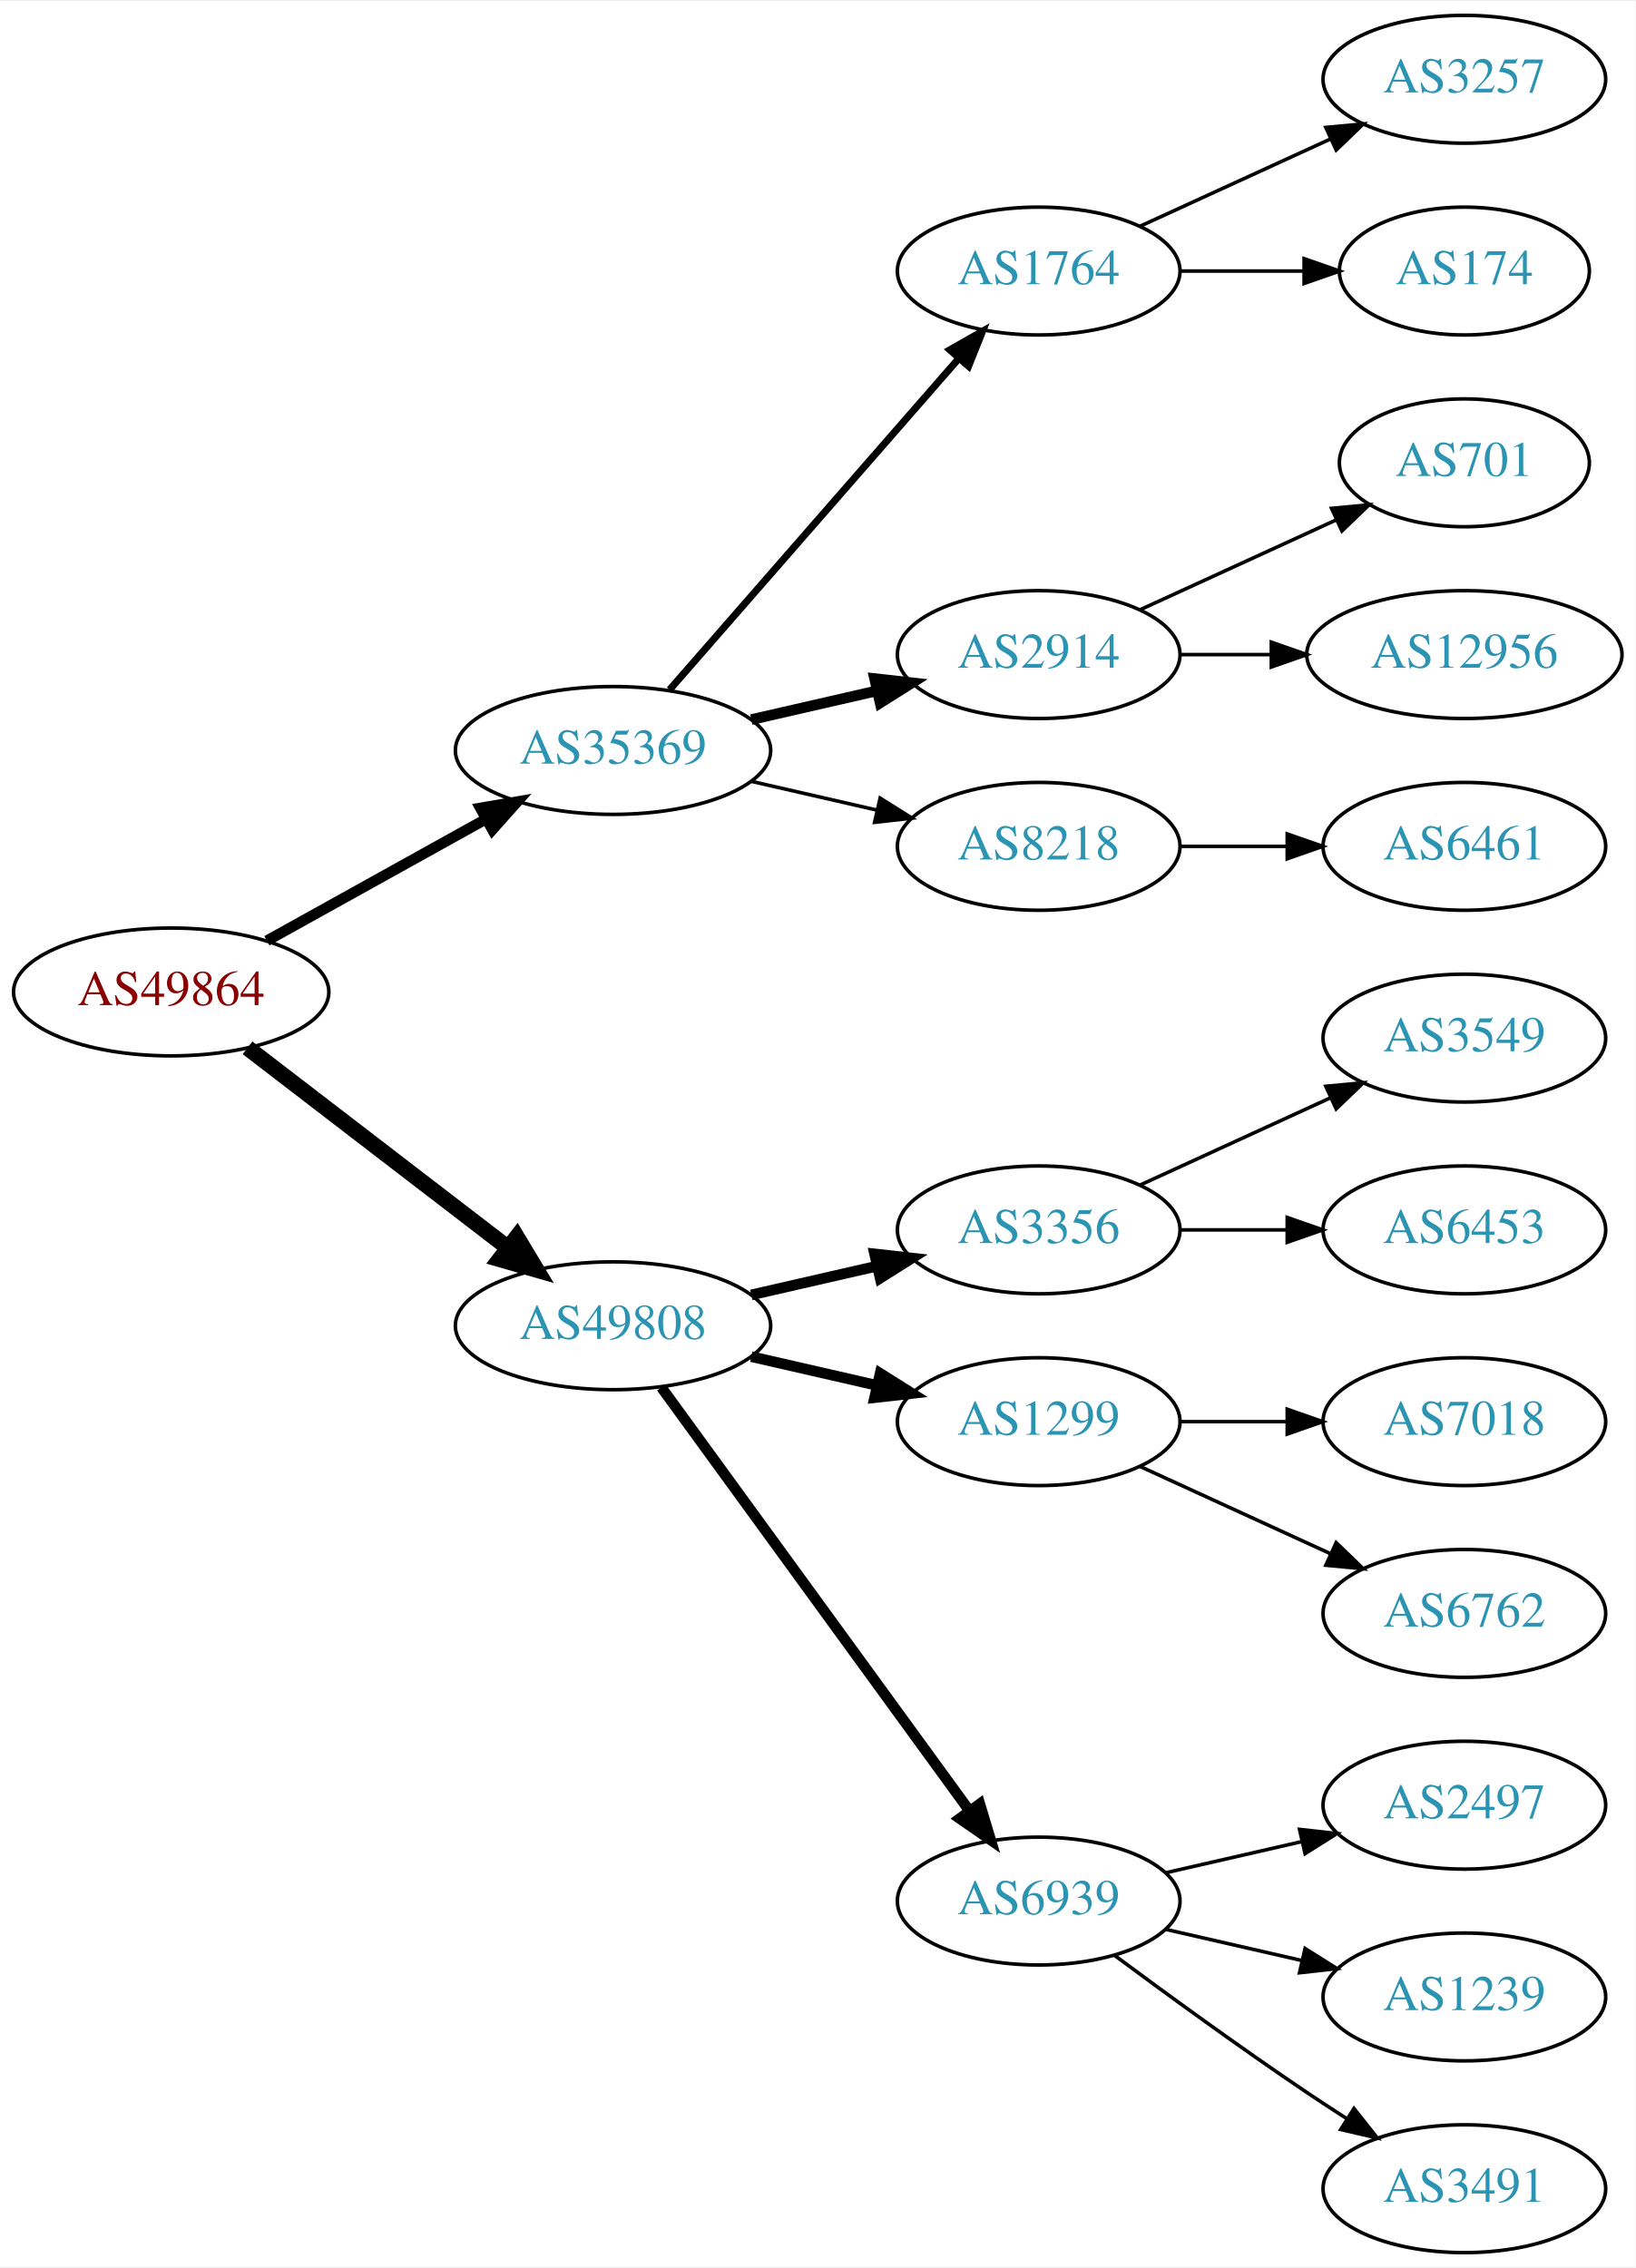
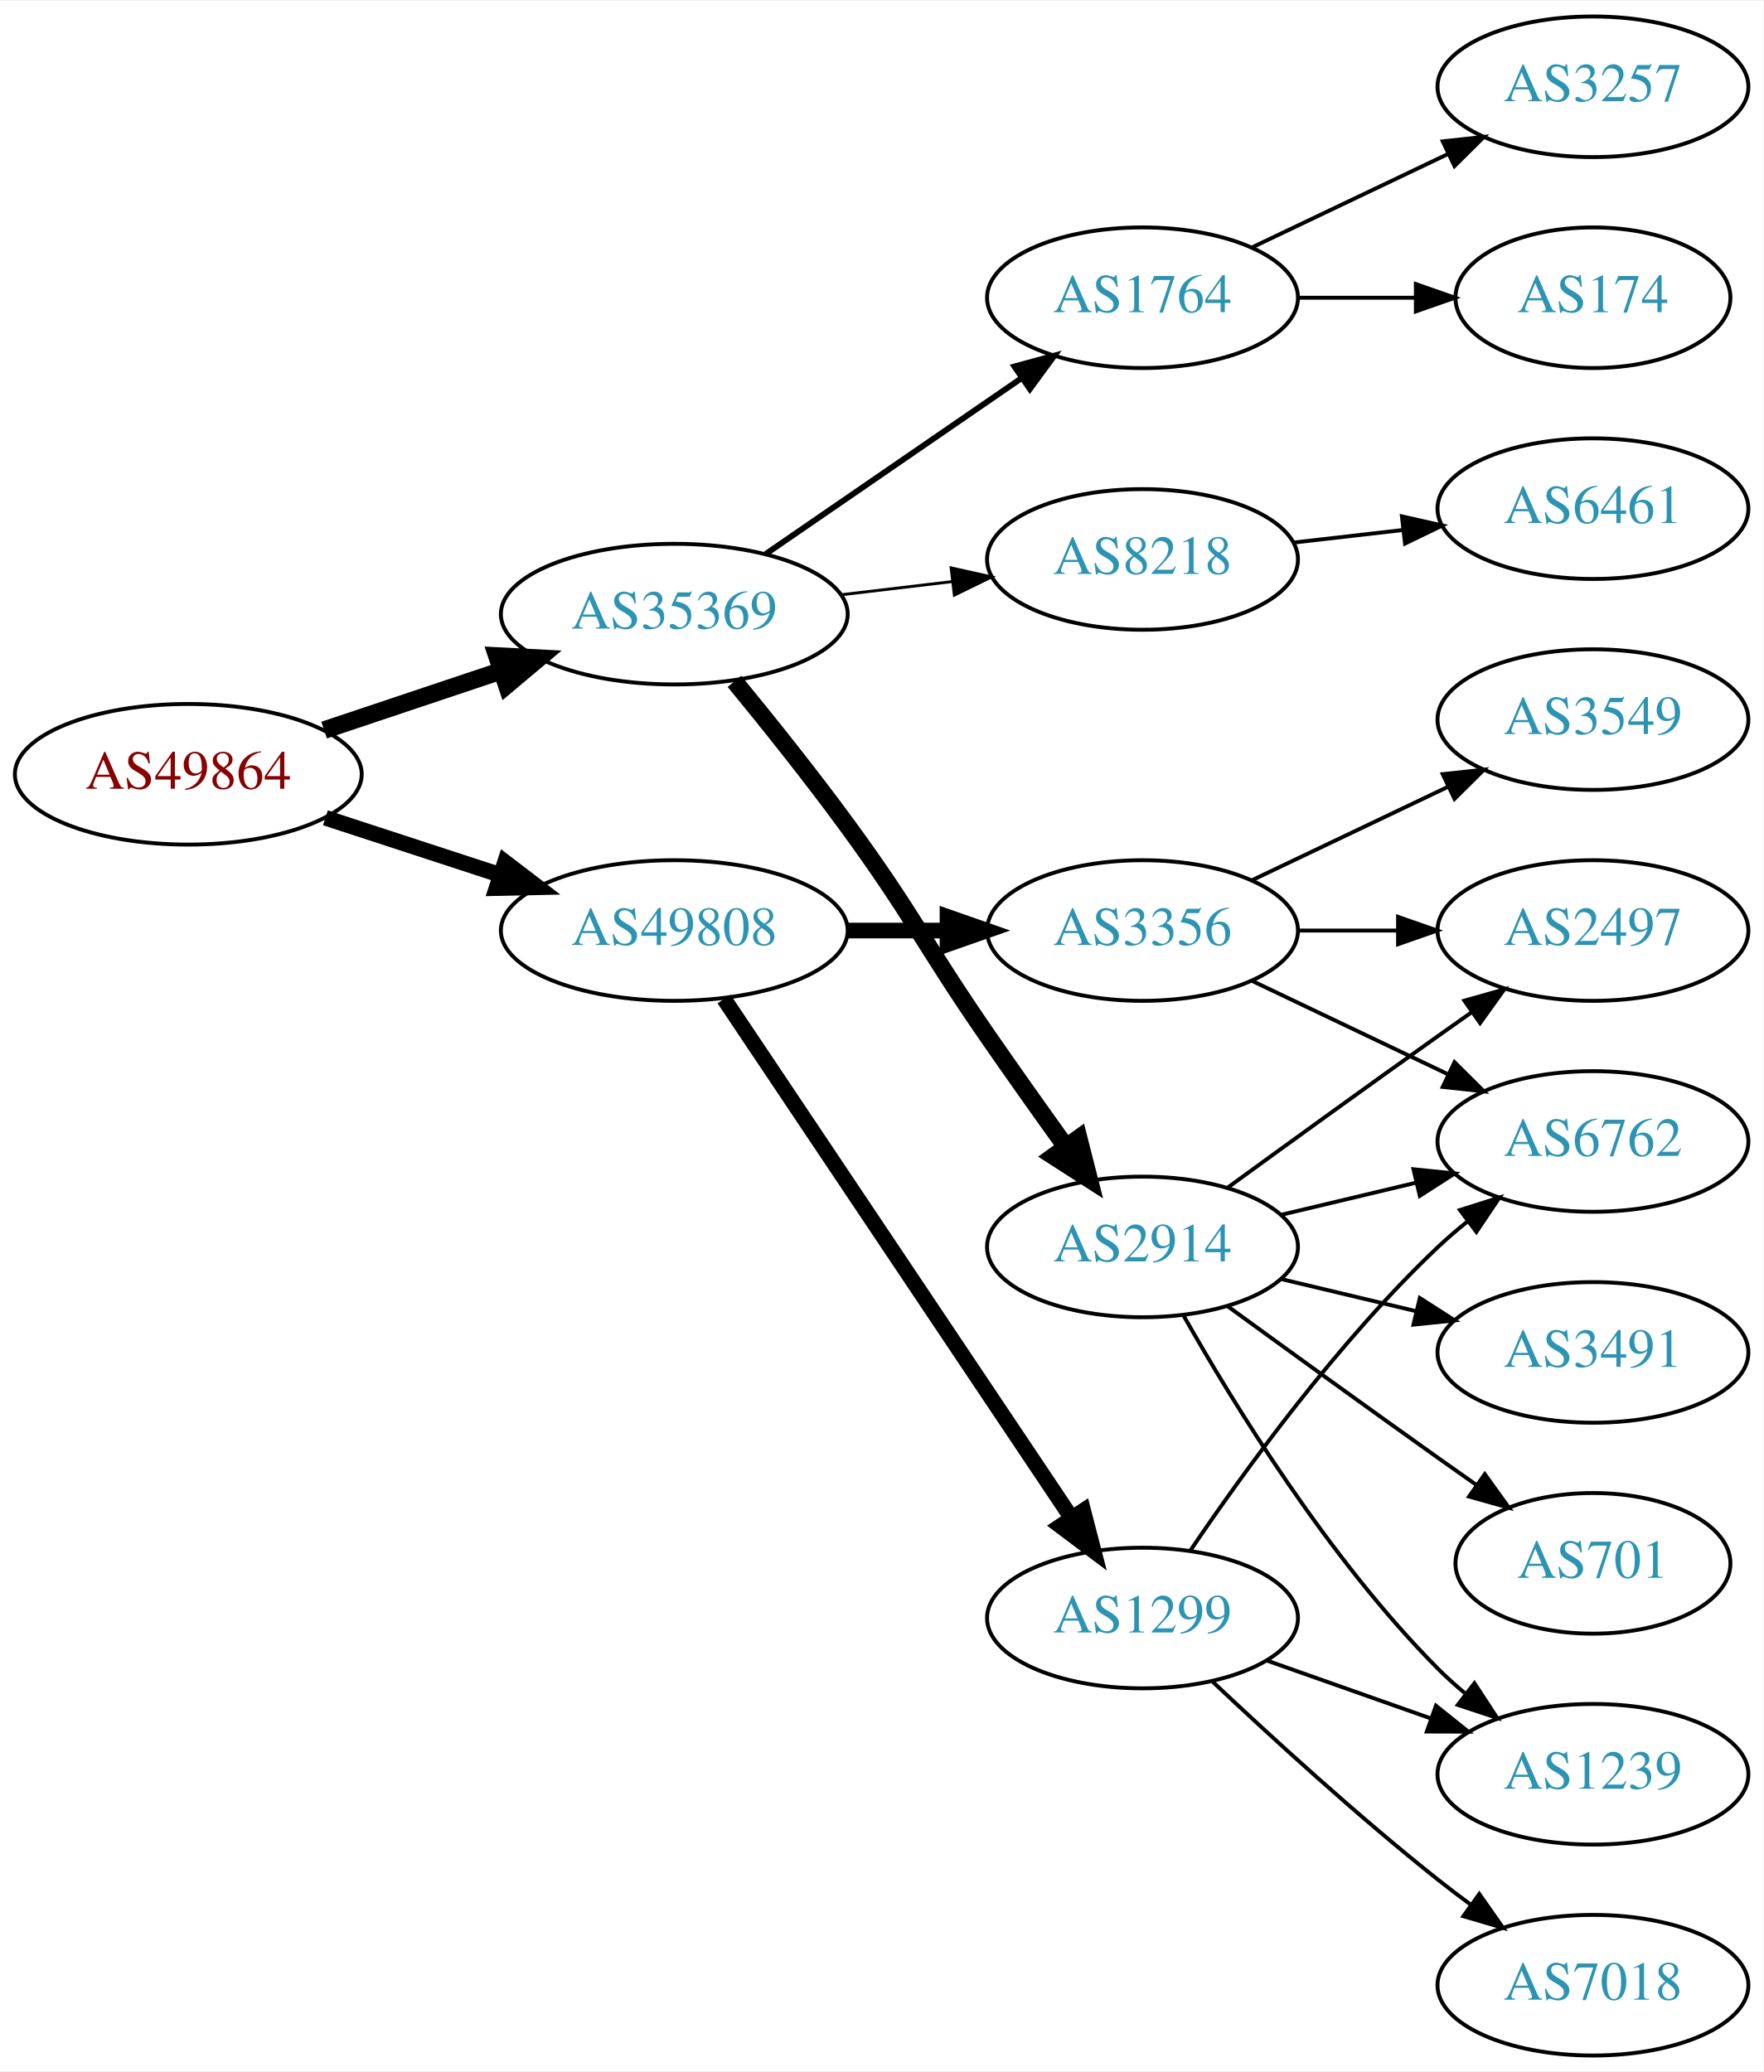
- <svg xmlns="http://www.w3.org/2000/svg" xmlns:xlink="http://www.w3.org/1999/xlink" width="460pt" height="638pt" viewBox="0.00 0.00 460.47 638.00">
-   <g id="graph0" class="graph" transform="scale(1 1) rotate(0) translate(4 634)">
-     <polygon fill="white" stroke="none" points="-4,4 -4,-634 456.469,-634 456.469,4 -4,4" />
+ <svg xmlns="http://www.w3.org/2000/svg" xmlns:xlink="http://www.w3.org/1999/xlink" width="451pt" height="530pt" viewBox="0.00 0.00 451.37 530.00">
+   <g id="graph0" class="graph" transform="scale(1 1) rotate(0) translate(4 526)">
+     <polygon fill="white" stroke="none" points="-4,4 -4,-526 447.37,-526 447.37,4 -4,4" />
    <g id="node1" class="node">
      <g id="a_node1">
        <a xlink:href="/asn/49864" xlink:title="AS49864 ~ ECS Rockenschaub GmbH [AT]">
-           <ellipse fill="#ffffff" stroke="black" cx="44.196" cy="-355" rx="44.393" ry="18" />
-           <text text-anchor="middle" x="44.196" y="-351.3" font-family="Times,serif" font-size="14.00" fill="#880000">AS49864</text>
+           <ellipse fill="#ffffff" stroke="black" cx="44.196" cy="-328" rx="44.393" ry="18" />
+           <text text-anchor="middle" x="44.196" y="-324.3" font-family="Times,serif" font-size="14.00" fill="#880000">AS49864</text>
        </a>
      </g>
    </g>
    <g id="node2" class="node">
      <g id="a_node2">
        <a xlink:href="/asn/35369" xlink:title="AS35369 ~ LINZAG-TELEKOM-AS [AT]">
-           <ellipse fill="#ffffff" stroke="black" cx="168.588" cy="-423" rx="44.393" ry="18" />
-           <text text-anchor="middle" x="168.588" y="-419.3" font-family="Times,serif" font-size="14.00" fill="#2c94b3">AS35369</text>
+           <ellipse fill="#ffffff" stroke="black" cx="168.588" cy="-369" rx="44.393" ry="18" />
+           <text text-anchor="middle" x="168.588" y="-365.3" font-family="Times,serif" font-size="14.00" fill="#2c94b3">AS35369</text>
        </a>
      </g>
    </g>
    <g id="edge1" class="edge">
-       <path fill="none" stroke="black" stroke-width="3" d="M71.152,-369.421C89.083,-379.383 113.137,-392.747 132.735,-403.636" />
-       <polygon fill="black" stroke="black" stroke-width="3" points="131.228,-406.803 141.669,-408.6 134.628,-400.684 131.228,-406.803" />
+       <path fill="none" stroke="black" stroke-width="4.5" d="M78.964,-339.312C93.01,-344.017 109.488,-349.537 124.399,-354.532" />
+       <polygon fill="black" stroke="black" stroke-width="4.5" points="123.197,-358.282 133.93,-357.725 125.699,-350.815 123.197,-358.282" />
    </g>
    <g id="node3" class="node">
      <g id="a_node3">
        <a xlink:href="/asn/49808" xlink:title="AS49808 ~ POWERSPEED-AS [AT]">
-           <ellipse fill="#ffffff" stroke="black" cx="168.588" cy="-261" rx="44.393" ry="18" />
-           <text text-anchor="middle" x="168.588" y="-257.3" font-family="Times,serif" font-size="14.00" fill="#2c94b3">AS49808</text>
+           <ellipse fill="#ffffff" stroke="black" cx="168.588" cy="-288" rx="44.393" ry="18" />
+           <text text-anchor="middle" x="168.588" y="-284.3" font-family="Times,serif" font-size="14.00" fill="#2c94b3">AS49808</text>
        </a>
      </g>
    </g>
    <g id="edge2" class="edge">
-       <path fill="none" stroke="black" stroke-width="4.5" d="M65.682,-339.267C85.715,-323.88 116.402,-300.312 138.867,-283.058" />
-       <polygon fill="black" stroke="black" stroke-width="4.5" points="141.503,-285.999 147.036,-276.785 136.706,-279.753 141.503,-285.999" />
+       <path fill="none" stroke="black" stroke-width="4" d="M79.289,-316.858C93.082,-312.35 109.177,-307.09 123.819,-302.305" />
+       <polygon fill="black" stroke="black" stroke-width="4" points="125.26,-305.516 133.678,-299.082 123.085,-298.862 125.26,-305.516" />
    </g>
    <g id="node4" class="node">
      <g id="a_node4">
        <a xlink:href="/asn/1764" xlink:title="AS1764 ~ NEXTLAYER-AS [AT]">
-           <ellipse fill="#ffffff" stroke="black" cx="288.431" cy="-558" rx="39.794" ry="18" />
-           <text text-anchor="middle" x="288.431" y="-554.3" font-family="Times,serif" font-size="14.00" fill="#2c94b3">AS1764</text>
+           <ellipse fill="#ffffff" stroke="black" cx="288.431" cy="-450" rx="39.794" ry="18" />
+           <text text-anchor="middle" x="288.431" y="-446.3" font-family="Times,serif" font-size="14.00" fill="#2c94b3">AS1764</text>
        </a>
      </g>
    </g>
    <g id="edge3" class="edge">
-       <path fill="none" stroke="black" stroke-width="2" d="M184.513,-440.098C205.056,-463.631 242.175,-506.155 265.771,-533.187" />
-       <polygon fill="black" stroke="black" stroke-width="2" points="263.414,-535.809 272.627,-541.041 268.688,-531.206 263.414,-535.809" />
+       <path fill="none" stroke="black" stroke-width="1.5" d="M192.031,-384.426C210.612,-397.198 237.173,-415.455 257.553,-429.463" />
+       <polygon fill="black" stroke="black" stroke-width="1.5" points="255.643,-432.398 265.867,-435.178 259.609,-426.629 255.643,-432.398" />
    </g>
    <g id="node5" class="node">
      <g id="a_node5">
-         <a xlink:href="/asn/2914" xlink:title="AS2914 ~ NTT America, Inc. [US]">
-           <ellipse fill="#ffffff" stroke="black" cx="288.431" cy="-450" rx="39.794" ry="18" />
-           <text text-anchor="middle" x="288.431" y="-446.3" font-family="Times,serif" font-size="14.00" fill="#2c94b3">AS2914</text>
+         <a xlink:href="/asn/8218" xlink:title="AS8218 ~ legacy Neotelecoms [FR]">
+           <ellipse fill="#ffffff" stroke="black" cx="288.431" cy="-383" rx="39.794" ry="18" />
+           <text text-anchor="middle" x="288.431" y="-379.3" font-family="Times,serif" font-size="14.00" fill="#2c94b3">AS8218</text>
        </a>
      </g>
    </g>
    <g id="edge4" class="edge">
-       <path fill="none" stroke="black" stroke-width="3" d="M207.523,-431.692C218.764,-434.267 231.176,-437.111 242.799,-439.774" />
-       <polygon fill="black" stroke="black" stroke-width="3" points="242.232,-443.235 252.761,-442.057 243.795,-436.412 242.232,-443.235" />
+       <path fill="none" stroke="black" stroke-width="0.75" d="M211.135,-373.936C220.381,-375.034 230.254,-376.207 239.725,-377.332" />
+       <polygon fill="black" stroke="black" stroke-width="0.75" points="239.453,-380.825 249.797,-378.529 240.279,-373.874 239.453,-380.825" />
    </g>
    <g id="node6" class="node">
      <g id="a_node6">
-         <a xlink:href="/asn/8218" xlink:title="AS8218 ~ legacy Neotelecoms [FR]">
-           <ellipse fill="#ffffff" stroke="black" cx="288.431" cy="-396" rx="39.794" ry="18" />
-           <text text-anchor="middle" x="288.431" y="-392.3" font-family="Times,serif" font-size="14.00" fill="#2c94b3">AS8218</text>
+         <a xlink:href="/asn/2914" xlink:title="AS2914 ~ NTT America, Inc. [US]">
+           <ellipse fill="#ffffff" stroke="black" cx="288.431" cy="-207" rx="39.794" ry="18" />
+           <text text-anchor="middle" x="288.431" y="-203.3" font-family="Times,serif" font-size="14.00" fill="#2c94b3">AS2914</text>
        </a>
      </g>
    </g>
    <g id="edge5" class="edge">
-       <path fill="none" stroke="black" d="M207.523,-414.308C218.764,-411.733 231.176,-408.889 242.799,-406.226" />
-       <polygon fill="black" stroke="black" points="243.795,-409.588 252.761,-403.943 242.232,-402.765 243.795,-409.588" />
-     </g>
-     <g id="node12" class="node">
-       <g id="a_node12">
+       <path fill="none" stroke="black" stroke-width="4.5" d="M183.985,-351.789C192.577,-341.327 203.572,-327.599 212.784,-315 229.809,-291.716 232.389,-284.731 248.784,-261 255.24,-251.656 262.45,-241.506 268.878,-232.555" />
+       <polygon fill="black" stroke="black" stroke-width="4.5" points="272.099,-234.821 274.752,-224.406 265.71,-230.217 272.099,-234.821" />
+     </g>
+     <g id="node15" class="node">
+       <g id="a_node15">
        <a xlink:href="/asn/3356" xlink:title="AS3356 ~ Level 3 Parent, LLC [US]">
          <ellipse fill="#ffffff" stroke="black" cx="288.431" cy="-288" rx="39.794" ry="18" />
          <text text-anchor="middle" x="288.431" y="-284.3" font-family="Times,serif" font-size="14.00" fill="#2c94b3">AS3356</text>
        </a>
      </g>
    </g>
-     <g id="edge11" class="edge">
-       <path fill="none" stroke="black" stroke-width="3" d="M207.523,-269.692C218.764,-272.267 231.176,-275.111 242.799,-277.774" />
-       <polygon fill="black" stroke="black" stroke-width="3" points="242.232,-281.235 252.761,-280.057 243.795,-274.412 242.232,-281.235" />
-     </g>
-     <g id="node13" class="node">
-       <g id="a_node13">
+     <g id="edge14" class="edge">
+       <path fill="none" stroke="black" stroke-width="4" d="M212.799,-288C221.112,-288 229.875,-288 238.357,-288" />
+       <polygon fill="black" stroke="black" stroke-width="4" points="238.516,-291.5 248.516,-288 238.516,-284.5 238.516,-291.5" />
+     </g>
+     <g id="node16" class="node">
+       <g id="a_node16">
        <a xlink:href="/asn/1299" xlink:title="AS1299 ~ Telia Carrier [EU]">
-           <ellipse fill="#ffffff" stroke="black" cx="288.431" cy="-234" rx="39.794" ry="18" />
-           <text text-anchor="middle" x="288.431" y="-230.3" font-family="Times,serif" font-size="14.00" fill="#2c94b3">AS1299</text>
-         </a>
-       </g>
-     </g>
-     <g id="edge12" class="edge">
-       <path fill="none" stroke="black" stroke-width="3" d="M207.523,-252.308C218.764,-249.733 231.176,-246.889 242.799,-244.226" />
-       <polygon fill="black" stroke="black" stroke-width="3" points="243.795,-247.588 252.761,-241.943 242.232,-240.765 243.795,-247.588" />
-     </g>
-     <g id="node14" class="node">
-       <g id="a_node14">
-         <a xlink:href="/asn/6939" xlink:title="AS6939 ~ Hurricane Electric LLC [US]">
-           <ellipse fill="#ffffff" stroke="black" cx="288.431" cy="-99" rx="39.794" ry="18" />
-           <text text-anchor="middle" x="288.431" y="-95.3" font-family="Times,serif" font-size="14.00" fill="#2c94b3">AS6939</text>
-         </a>
-       </g>
-     </g>
-     <g id="edge13" class="edge">
-       <path fill="none" stroke="black" stroke-width="3" d="M182.199,-243.663C203.02,-215.04 244.683,-157.767 268.871,-124.514" />
-       <polygon fill="black" stroke="black" stroke-width="3" points="271.858,-126.358 274.91,-116.212 266.197,-122.24 271.858,-126.358" />
+           <ellipse fill="#ffffff" stroke="black" cx="288.431" cy="-112" rx="39.794" ry="18" />
+           <text text-anchor="middle" x="288.431" y="-108.3" font-family="Times,serif" font-size="14.00" fill="#2c94b3">AS1299</text>
+         </a>
+       </g>
+     </g>
+     <g id="edge15" class="edge">
+       <path fill="none" stroke="black" stroke-width="4" d="M181.318,-270.481C202.195,-239.301 245.883,-174.052 270.187,-137.755" />
+       <polygon fill="black" stroke="black" stroke-width="4" points="273.267,-139.445 275.922,-129.189 267.45,-135.551 273.267,-139.445" />
    </g>
    <g id="node7" class="node">
      <g id="a_node7">
        <a xlink:href="/asn/3257" xlink:title="AS3257 ~ GTT [DE]">
-           <ellipse fill="#ffffff" stroke="black" cx="408.273" cy="-612" rx="39.794" ry="18" />
-           <text text-anchor="middle" x="408.273" y="-608.3" font-family="Times,serif" font-size="14.00" fill="#2c94b3">AS3257</text>
+           <ellipse fill="#ffffff" stroke="black" cx="403.724" cy="-504" rx="39.794" ry="18" />
+           <text text-anchor="middle" x="403.724" y="-500.3" font-family="Times,serif" font-size="14.00" fill="#2c94b3">AS3257</text>
        </a>
      </g>
    </g>
    <g id="edge6" class="edge">
-       <path fill="none" stroke="black" d="M317.06,-570.661C333.017,-577.973 353.287,-587.261 370.57,-595.181" />
-       <polygon fill="black" stroke="black" points="369.269,-598.435 379.818,-599.419 372.185,-592.071 369.269,-598.435" />
+       <path fill="none" stroke="black" d="M316.567,-462.934C331.561,-470.081 350.382,-479.052 366.605,-486.785" />
+       <polygon fill="black" stroke="black" points="365.276,-490.028 375.809,-491.171 368.288,-483.709 365.276,-490.028" />
    </g>
    <g id="node8" class="node">
      <g id="a_node8">
        <a xlink:href="/asn/174" xlink:title="AS174 ~ Cogent Communications [US]">
-           <ellipse fill="#ffffff" stroke="black" cx="408.273" cy="-558" rx="35.194" ry="18" />
-           <text text-anchor="middle" x="408.273" y="-554.3" font-family="Times,serif" font-size="14.00" fill="#2c94b3">AS174</text>
+           <ellipse fill="#ffffff" stroke="black" cx="403.724" cy="-450" rx="35.194" ry="18" />
+           <text text-anchor="middle" x="403.724" y="-446.3" font-family="Times,serif" font-size="14.00" fill="#2c94b3">AS174</text>
        </a>
      </g>
    </g>
    <g id="edge7" class="edge">
-       <path fill="none" stroke="black" d="M328.343,-558C339.43,-558 351.59,-558 362.972,-558" />
-       <polygon fill="black" stroke="black" points="363.154,-561.5 373.154,-558 363.154,-554.5 363.154,-561.5" />
+       <path fill="none" stroke="black" d="M328.103,-450C337.808,-450 348.299,-450 358.262,-450" />
+       <polygon fill="black" stroke="black" points="358.398,-453.5 368.398,-450 358.398,-446.5 358.398,-453.5" />
    </g>
    <g id="node9" class="node">
      <g id="a_node9">
-         <a xlink:href="/asn/701" xlink:title="AS701 ~ UUNET [US]">
-           <ellipse fill="#ffffff" stroke="black" cx="408.273" cy="-504" rx="35.194" ry="18" />
-           <text text-anchor="middle" x="408.273" y="-500.3" font-family="Times,serif" font-size="14.00" fill="#2c94b3">AS701</text>
+         <a xlink:href="/asn/6461" xlink:title="AS6461 ~ Zayo Bandwidth [US]">
+           <ellipse fill="#ffffff" stroke="black" cx="403.724" cy="-396" rx="39.794" ry="18" />
+           <text text-anchor="middle" x="403.724" y="-392.3" font-family="Times,serif" font-size="14.00" fill="#2c94b3">AS6461</text>
        </a>
      </g>
    </g>
    <g id="edge8" class="edge">
-       <path fill="none" stroke="black" d="M317.06,-462.661C333.476,-470.183 354.457,-479.798 372.054,-487.861" />
-       <polygon fill="black" stroke="black" points="370.883,-491.174 381.432,-492.158 373.799,-484.811 370.883,-491.174" />
+       <path fill="none" stroke="black" d="M327.156,-387.329C336.137,-388.359 345.836,-389.472 355.193,-390.546" />
+       <polygon fill="black" stroke="black" points="354.83,-394.027 365.164,-391.69 355.628,-387.073 354.83,-394.027" />
    </g>
    <g id="node10" class="node">
      <g id="a_node10">
-         <a xlink:href="/asn/12956" xlink:title="AS12956 ~ TELXIUS [ES]">
-           <ellipse fill="#ffffff" stroke="black" cx="408.273" cy="-450" rx="44.393" ry="18" />
-           <text text-anchor="middle" x="408.273" y="-446.3" font-family="Times,serif" font-size="14.00" fill="#2c94b3">AS12956</text>
+         <a xlink:href="/asn/2497" xlink:title="AS2497 ~ Internet Initiative Japan Inc. [JP]">
+           <ellipse fill="#ffffff" stroke="black" cx="403.724" cy="-288" rx="39.794" ry="18" />
+           <text text-anchor="middle" x="403.724" y="-284.3" font-family="Times,serif" font-size="14.00" fill="#2c94b3">AS2497</text>
        </a>
      </g>
    </g>
    <g id="edge9" class="edge">
-       <path fill="none" stroke="black" d="M328.343,-450C336.446,-450 345.121,-450 353.648,-450" />
-       <polygon fill="black" stroke="black" points="353.925,-453.5 363.925,-450 353.925,-446.5 353.925,-453.5" />
+       <path fill="none" stroke="black" d="M310.279,-222.222C325.213,-233.091 345.827,-248.025 364.077,-261 366.898,-263.005 369.841,-265.085 372.789,-267.159" />
+       <polygon fill="black" stroke="black" points="370.816,-270.05 381.013,-272.926 374.835,-264.319 370.816,-270.05" />
    </g>
    <g id="node11" class="node">
      <g id="a_node11">
-         <a xlink:href="/asn/6461" xlink:title="AS6461 ~ Zayo Bandwidth [US]">
-           <ellipse fill="#ffffff" stroke="black" cx="408.273" cy="-396" rx="39.794" ry="18" />
-           <text text-anchor="middle" x="408.273" y="-392.3" font-family="Times,serif" font-size="14.00" fill="#2c94b3">AS6461</text>
+         <a xlink:href="/asn/6762" xlink:title="AS6762 ~ TELECOM ITALIA SPARKLE S.p.A. [IT]">
+           <ellipse fill="#ffffff" stroke="black" cx="403.724" cy="-234" rx="39.794" ry="18" />
+           <text text-anchor="middle" x="403.724" y="-230.3" font-family="Times,serif" font-size="14.00" fill="#2c94b3">AS6762</text>
        </a>
      </g>
    </g>
    <g id="edge10" class="edge">
-       <path fill="none" stroke="black" d="M328.343,-396C337.897,-396 348.246,-396 358.209,-396" />
-       <polygon fill="black" stroke="black" points="358.402,-399.5 368.402,-396 358.402,-392.5 358.402,-399.5" />
-     </g>
-     <g id="node15" class="node">
-       <g id="a_node15">
+       <path fill="none" stroke="black" d="M324.038,-215.248C334.909,-217.838 347.064,-220.735 358.506,-223.462" />
+       <polygon fill="black" stroke="black" points="357.789,-226.889 368.328,-225.803 359.412,-220.08 357.789,-226.889" />
+     </g>
+     <g id="node12" class="node">
+       <g id="a_node12">
+         <a xlink:href="/asn/1239" xlink:title="AS1239 ~ Sprint [US]">
+           <ellipse fill="#ffffff" stroke="black" cx="403.724" cy="-72" rx="39.794" ry="18" />
+           <text text-anchor="middle" x="403.724" y="-68.3" font-family="Times,serif" font-size="14.00" fill="#2c94b3">AS1239</text>
+         </a>
+       </g>
+     </g>
+     <g id="edge11" class="edge">
+       <path fill="none" stroke="black" d="M298.891,-189.51C311.672,-166.904 336.105,-127.114 364.077,-99 366.188,-96.879 368.484,-94.812 370.87,-92.829" />
+       <polygon fill="black" stroke="black" points="373.385,-95.31 379.185,-86.444 369.122,-89.758 373.385,-95.31" />
+     </g>
+     <g id="node13" class="node">
+       <g id="a_node13">
+         <a xlink:href="/asn/3491" xlink:title="AS3491 ~ PCCW Global, Inc. [US]">
+           <ellipse fill="#ffffff" stroke="black" cx="403.724" cy="-180" rx="39.794" ry="18" />
+           <text text-anchor="middle" x="403.724" y="-176.3" font-family="Times,serif" font-size="14.00" fill="#2c94b3">AS3491</text>
+         </a>
+       </g>
+     </g>
+     <g id="edge12" class="edge">
+       <path fill="none" stroke="black" d="M324.038,-198.752C334.909,-196.162 347.064,-193.265 358.506,-190.538" />
+       <polygon fill="black" stroke="black" points="359.412,-193.92 368.328,-188.197 357.789,-187.111 359.412,-193.92" />
+     </g>
+     <g id="node14" class="node">
+       <g id="a_node14">
+         <a xlink:href="/asn/701" xlink:title="AS701 ~ UUNET [US]">
+           <ellipse fill="#ffffff" stroke="black" cx="403.724" cy="-126" rx="35.194" ry="18" />
+           <text text-anchor="middle" x="403.724" y="-122.3" font-family="Times,serif" font-size="14.00" fill="#2c94b3">AS701</text>
+         </a>
+       </g>
+     </g>
+     <g id="edge13" class="edge">
+       <path fill="none" stroke="black" d="M310.279,-191.778C325.213,-180.909 345.827,-165.975 364.077,-153 367.288,-150.718 370.657,-148.339 374.011,-145.982" />
+       <polygon fill="black" stroke="black" points="376.039,-148.834 382.222,-140.23 372.023,-143.101 376.039,-148.834" />
+     </g>
+     <g id="edge21" class="edge">
+       <path fill="none" stroke="black" d="M328.103,-288C336.306,-288 345.07,-288 353.602,-288" />
+       <polygon fill="black" stroke="black" points="353.841,-291.5 363.841,-288 353.841,-284.5 353.841,-291.5" />
+     </g>
+     <g id="edge20" class="edge">
+       <path fill="none" stroke="black" d="M316.567,-275.066C331.561,-267.919 350.382,-258.948 366.605,-251.215" />
+       <polygon fill="black" stroke="black" points="368.288,-254.291 375.809,-246.829 365.276,-247.972 368.288,-254.291" />
+     </g>
+     <g id="node18" class="node">
+       <g id="a_node18">
        <a xlink:href="/asn/3549" xlink:title="AS3549 ~ Level 3 Parent, LLC [US]">
-           <ellipse fill="#ffffff" stroke="black" cx="408.273" cy="-342" rx="39.794" ry="18" />
-           <text text-anchor="middle" x="408.273" y="-338.3" font-family="Times,serif" font-size="14.00" fill="#2c94b3">AS3549</text>
-         </a>
-       </g>
-     </g>
-     <g id="edge14" class="edge">
-       <path fill="none" stroke="black" d="M317.06,-300.661C333.017,-307.973 353.287,-317.261 370.57,-325.181" />
-       <polygon fill="black" stroke="black" points="369.269,-328.435 379.818,-329.419 372.185,-322.071 369.269,-328.435" />
-     </g>
-     <g id="node16" class="node">
-       <g id="a_node16">
-         <a xlink:href="/asn/6453" xlink:title="AS6453 ~ TATA COMMUNICATIONS (AMERICA) INC [US]">
-           <ellipse fill="#ffffff" stroke="black" cx="408.273" cy="-288" rx="39.794" ry="18" />
-           <text text-anchor="middle" x="408.273" y="-284.3" font-family="Times,serif" font-size="14.00" fill="#2c94b3">AS6453</text>
-         </a>
-       </g>
-     </g>
-     <g id="edge15" class="edge">
-       <path fill="none" stroke="black" d="M328.343,-288C337.897,-288 348.246,-288 358.209,-288" />
-       <polygon fill="black" stroke="black" points="358.402,-291.5 368.402,-288 358.402,-284.5 358.402,-291.5" />
+           <ellipse fill="#ffffff" stroke="black" cx="403.724" cy="-342" rx="39.794" ry="18" />
+           <text text-anchor="middle" x="403.724" y="-338.3" font-family="Times,serif" font-size="14.00" fill="#2c94b3">AS3549</text>
+         </a>
+       </g>
+     </g>
+     <g id="edge19" class="edge">
+       <path fill="none" stroke="black" d="M316.567,-300.934C331.561,-308.081 350.382,-317.052 366.605,-324.785" />
+       <polygon fill="black" stroke="black" points="365.276,-328.028 375.809,-329.171 368.288,-321.709 365.276,-328.028" />
+     </g>
+     <g id="edge16" class="edge">
+       <path fill="none" stroke="black" d="M300.751,-129.378C314.325,-149.444 338.47,-182.792 364.077,-207 366.456,-209.249 369.036,-211.454 371.694,-213.575" />
+       <polygon fill="black" stroke="black" points="369.686,-216.444 379.788,-219.64 373.884,-210.843 369.686,-216.444" />
+     </g>
+     <g id="edge18" class="edge">
+       <path fill="none" stroke="black" d="M320.389,-101.07C333.252,-96.528 348.358,-91.195 362.095,-86.345" />
+       <polygon fill="black" stroke="black" points="363.539,-89.547 371.803,-82.917 361.209,-82.946 363.539,-89.547" />
    </g>
    <g id="node17" class="node">
      <g id="a_node17">
        <a xlink:href="/asn/7018" xlink:title="AS7018 ~ AT&amp;T Services, Inc. [US]">
-           <ellipse fill="#ffffff" stroke="black" cx="408.273" cy="-234" rx="39.794" ry="18" />
-           <text text-anchor="middle" x="408.273" y="-230.3" font-family="Times,serif" font-size="14.00" fill="#2c94b3">AS7018</text>
-         </a>
-       </g>
-     </g>
-     <g id="edge16" class="edge">
-       <path fill="none" stroke="black" d="M328.343,-234C337.897,-234 348.246,-234 358.209,-234" />
-       <polygon fill="black" stroke="black" points="358.402,-237.5 368.402,-234 358.402,-230.5 358.402,-237.5" />
-     </g>
-     <g id="node18" class="node">
-       <g id="a_node18">
-         <a xlink:href="/asn/6762" xlink:title="AS6762 ~ TELECOM ITALIA SPARKLE S.p.A. [IT]">
-           <ellipse fill="#ffffff" stroke="black" cx="408.273" cy="-180" rx="39.794" ry="18" />
-           <text text-anchor="middle" x="408.273" y="-176.3" font-family="Times,serif" font-size="14.00" fill="#2c94b3">AS6762</text>
+           <ellipse fill="#ffffff" stroke="black" cx="403.724" cy="-18" rx="39.794" ry="18" />
+           <text text-anchor="middle" x="403.724" y="-14.3" font-family="Times,serif" font-size="14.00" fill="#2c94b3">AS7018</text>
        </a>
      </g>
    </g>
    <g id="edge17" class="edge">
-       <path fill="none" stroke="black" d="M317.06,-221.339C333.017,-214.027 353.287,-204.739 370.57,-196.819" />
-       <polygon fill="black" stroke="black" points="372.185,-199.929 379.818,-192.581 369.269,-193.565 372.185,-199.929" />
-     </g>
-     <g id="node19" class="node">
-       <g id="a_node19">
-         <a xlink:href="/asn/2497" xlink:title="AS2497 ~ Internet Initiative Japan Inc. [JP]">
-           <ellipse fill="#ffffff" stroke="black" cx="408.273" cy="-126" rx="39.794" ry="18" />
-           <text text-anchor="middle" x="408.273" y="-122.3" font-family="Times,serif" font-size="14.00" fill="#2c94b3">AS2497</text>
-         </a>
-       </g>
-     </g>
-     <g id="edge18" class="edge">
-       <path fill="none" stroke="black" d="M324.15,-106.955C336.15,-109.704 349.771,-112.825 362.463,-115.733" />
-       <polygon fill="black" stroke="black" points="361.866,-119.187 372.395,-118.009 363.429,-112.364 361.866,-119.187" />
-     </g>
-     <g id="node20" class="node">
-       <g id="a_node20">
-         <a xlink:href="/asn/1239" xlink:title="AS1239 ~ Sprint [US]">
-           <ellipse fill="#ffffff" stroke="black" cx="408.273" cy="-72" rx="39.794" ry="18" />
-           <text text-anchor="middle" x="408.273" y="-68.3" font-family="Times,serif" font-size="14.00" fill="#2c94b3">AS1239</text>
-         </a>
-       </g>
-     </g>
-     <g id="edge19" class="edge">
-       <path fill="none" stroke="black" d="M324.15,-91.045C336.15,-88.296 349.771,-85.175 362.463,-82.267" />
-       <polygon fill="black" stroke="black" points="363.429,-85.636 372.395,-79.991 361.866,-78.813 363.429,-85.636" />
-     </g>
-     <g id="node21" class="node">
-       <g id="a_node21">
-         <a xlink:href="/asn/3491" xlink:title="AS3491 ~ PCCW Global, Inc. [US]">
-           <ellipse fill="#ffffff" stroke="black" cx="408.273" cy="-18" rx="39.794" ry="18" />
-           <text text-anchor="middle" x="408.273" y="-14.3" font-family="Times,serif" font-size="14.00" fill="#2c94b3">AS3491</text>
-         </a>
-       </g>
-     </g>
-     <g id="edge20" class="edge">
-       <path fill="none" stroke="black" d="M309.761,-83.723C324.623,-72.696 345.368,-57.593 364.077,-45 367.626,-42.611 371.377,-40.161 375.125,-37.758" />
-       <polygon fill="black" stroke="black" points="377.193,-40.591 383.774,-32.288 373.451,-34.675 377.193,-40.591" />
+       <path fill="none" stroke="black" d="M306.406,-95.68C321.208,-81.716 343.477,-61.342 364.077,-45 366.788,-42.849 369.658,-40.672 372.56,-38.537" />
+       <polygon fill="black" stroke="black" points="374.635,-41.356 380.72,-32.683 370.554,-35.669 374.635,-41.356" />
    </g>
  </g>
</svg>
